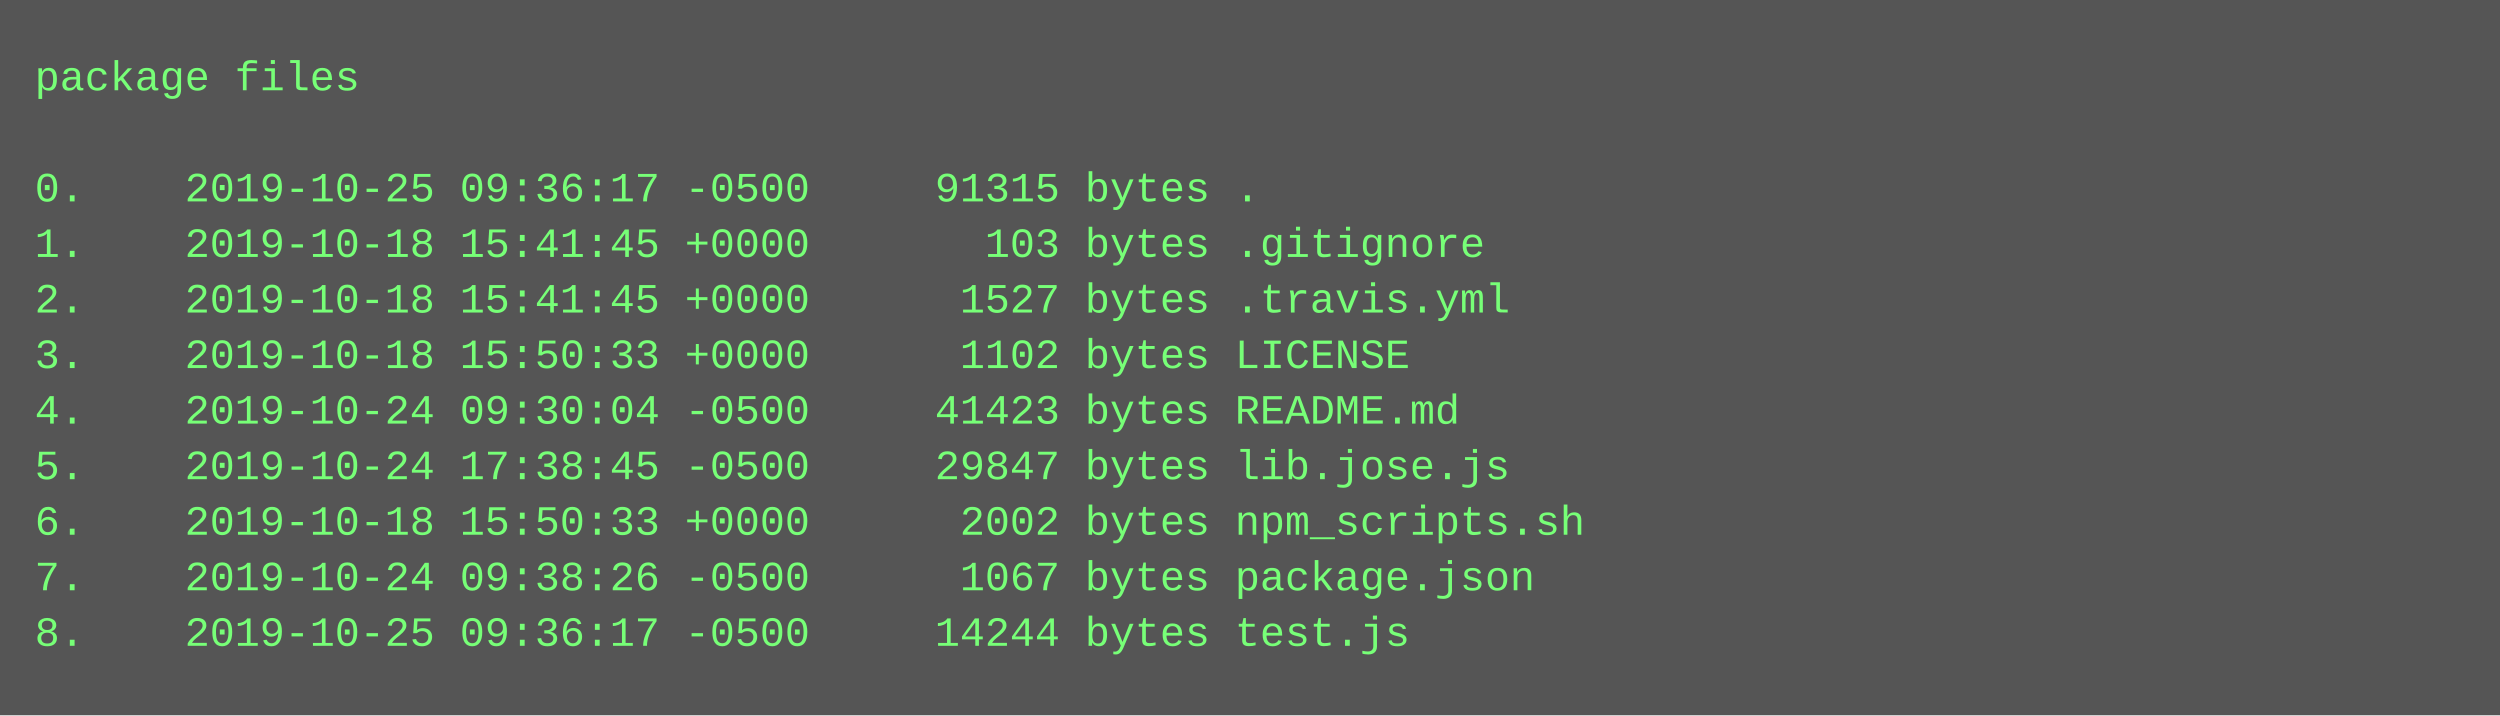
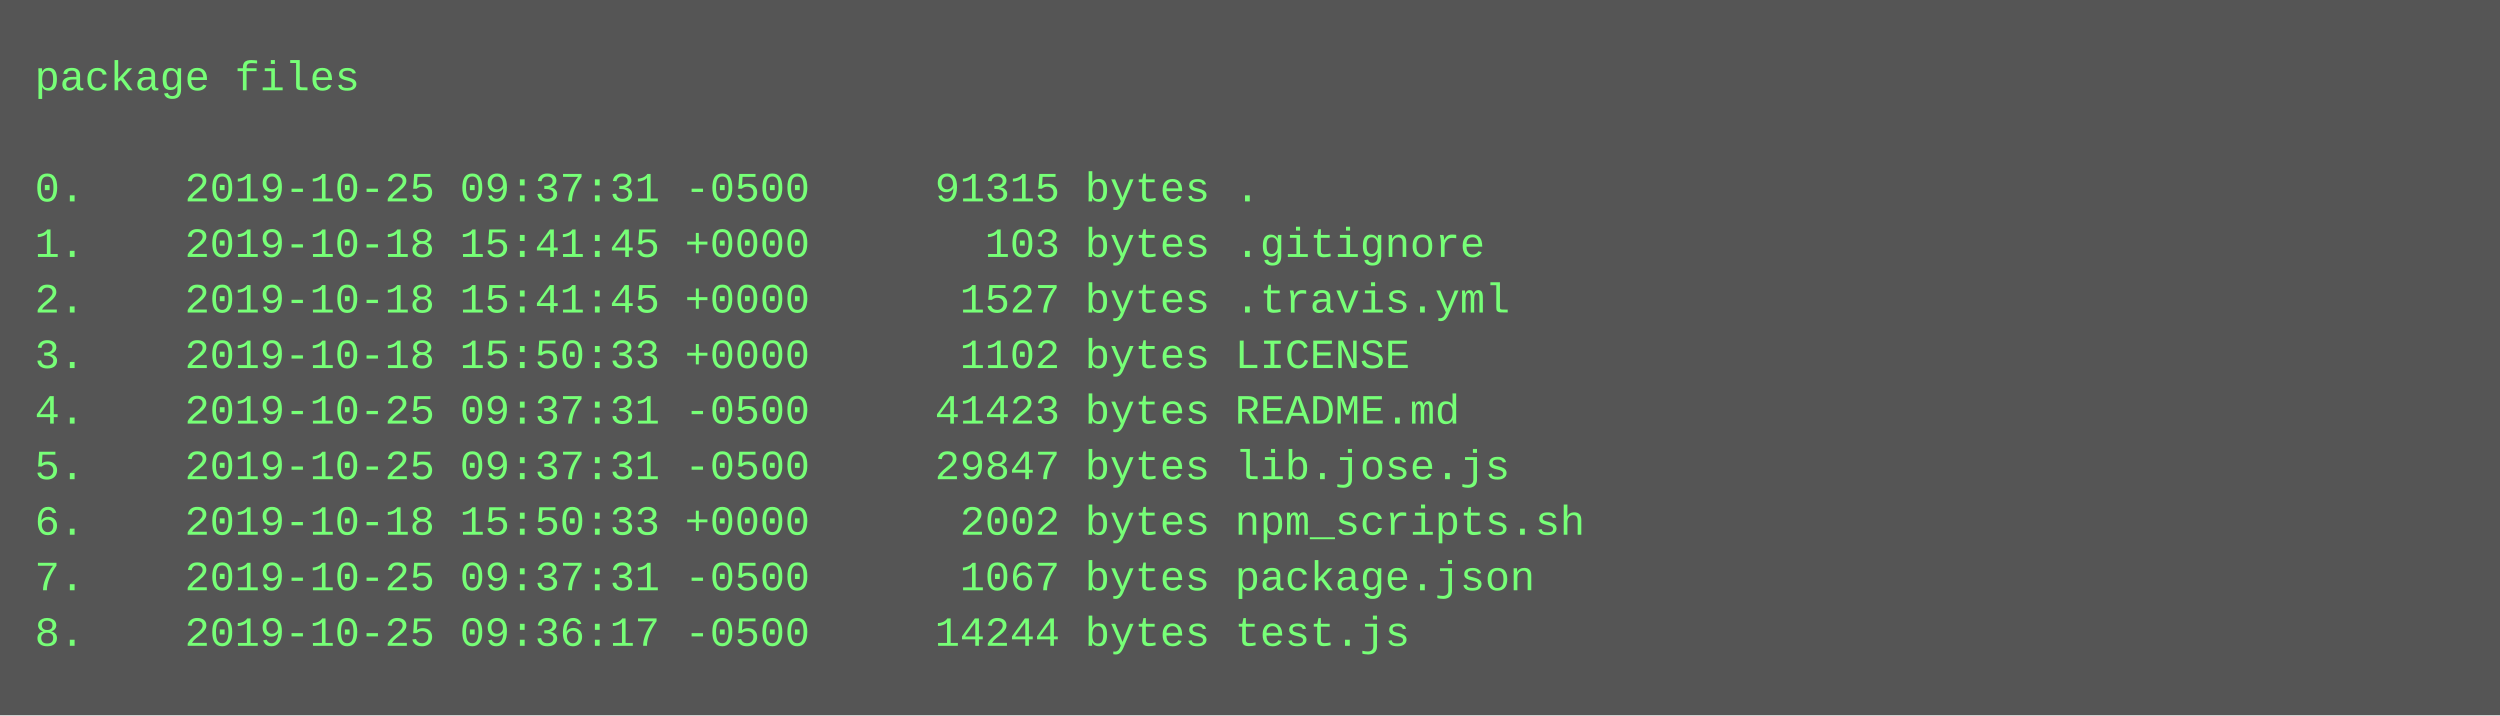
<svg xmlns="http://www.w3.org/2000/svg" height="206" width="720">
  <rect height="206" fill="#555" width="720" />
  <text fill="#7f7" font-family="Courier New" font-size="12" xml:space="preserve">
    <tspan x="10" y="26">package files</tspan>
    <tspan x="10" y="42" />
-     <tspan x="10" y="58">0.    2019-10-25 09:36:17 -0500     91315 bytes .</tspan>
+     <tspan x="10" y="58">0.    2019-10-25 09:37:31 -0500     91315 bytes .</tspan>
    <tspan x="10" y="74">1.    2019-10-18 15:41:45 +0000       103 bytes .gitignore</tspan>
    <tspan x="10" y="90">2.    2019-10-18 15:41:45 +0000      1527 bytes .travis.yml</tspan>
    <tspan x="10" y="106">3.    2019-10-18 15:50:33 +0000      1102 bytes LICENSE</tspan>
-     <tspan x="10" y="122">4.    2019-10-24 09:30:04 -0500     41423 bytes README.md</tspan>
-     <tspan x="10" y="138">5.    2019-10-24 17:38:45 -0500     29847 bytes lib.jose.js</tspan>
+     <tspan x="10" y="122">4.    2019-10-25 09:37:31 -0500     41423 bytes README.md</tspan>
+     <tspan x="10" y="138">5.    2019-10-25 09:37:31 -0500     29847 bytes lib.jose.js</tspan>
    <tspan x="10" y="154">6.    2019-10-18 15:50:33 +0000      2002 bytes npm_scripts.sh</tspan>
-     <tspan x="10" y="170">7.    2019-10-24 09:38:26 -0500      1067 bytes package.json</tspan>
+     <tspan x="10" y="170">7.    2019-10-25 09:37:31 -0500      1067 bytes package.json</tspan>
    <tspan x="10" y="186">8.    2019-10-25 09:36:17 -0500     14244 bytes test.js</tspan>
  </text>
</svg>
